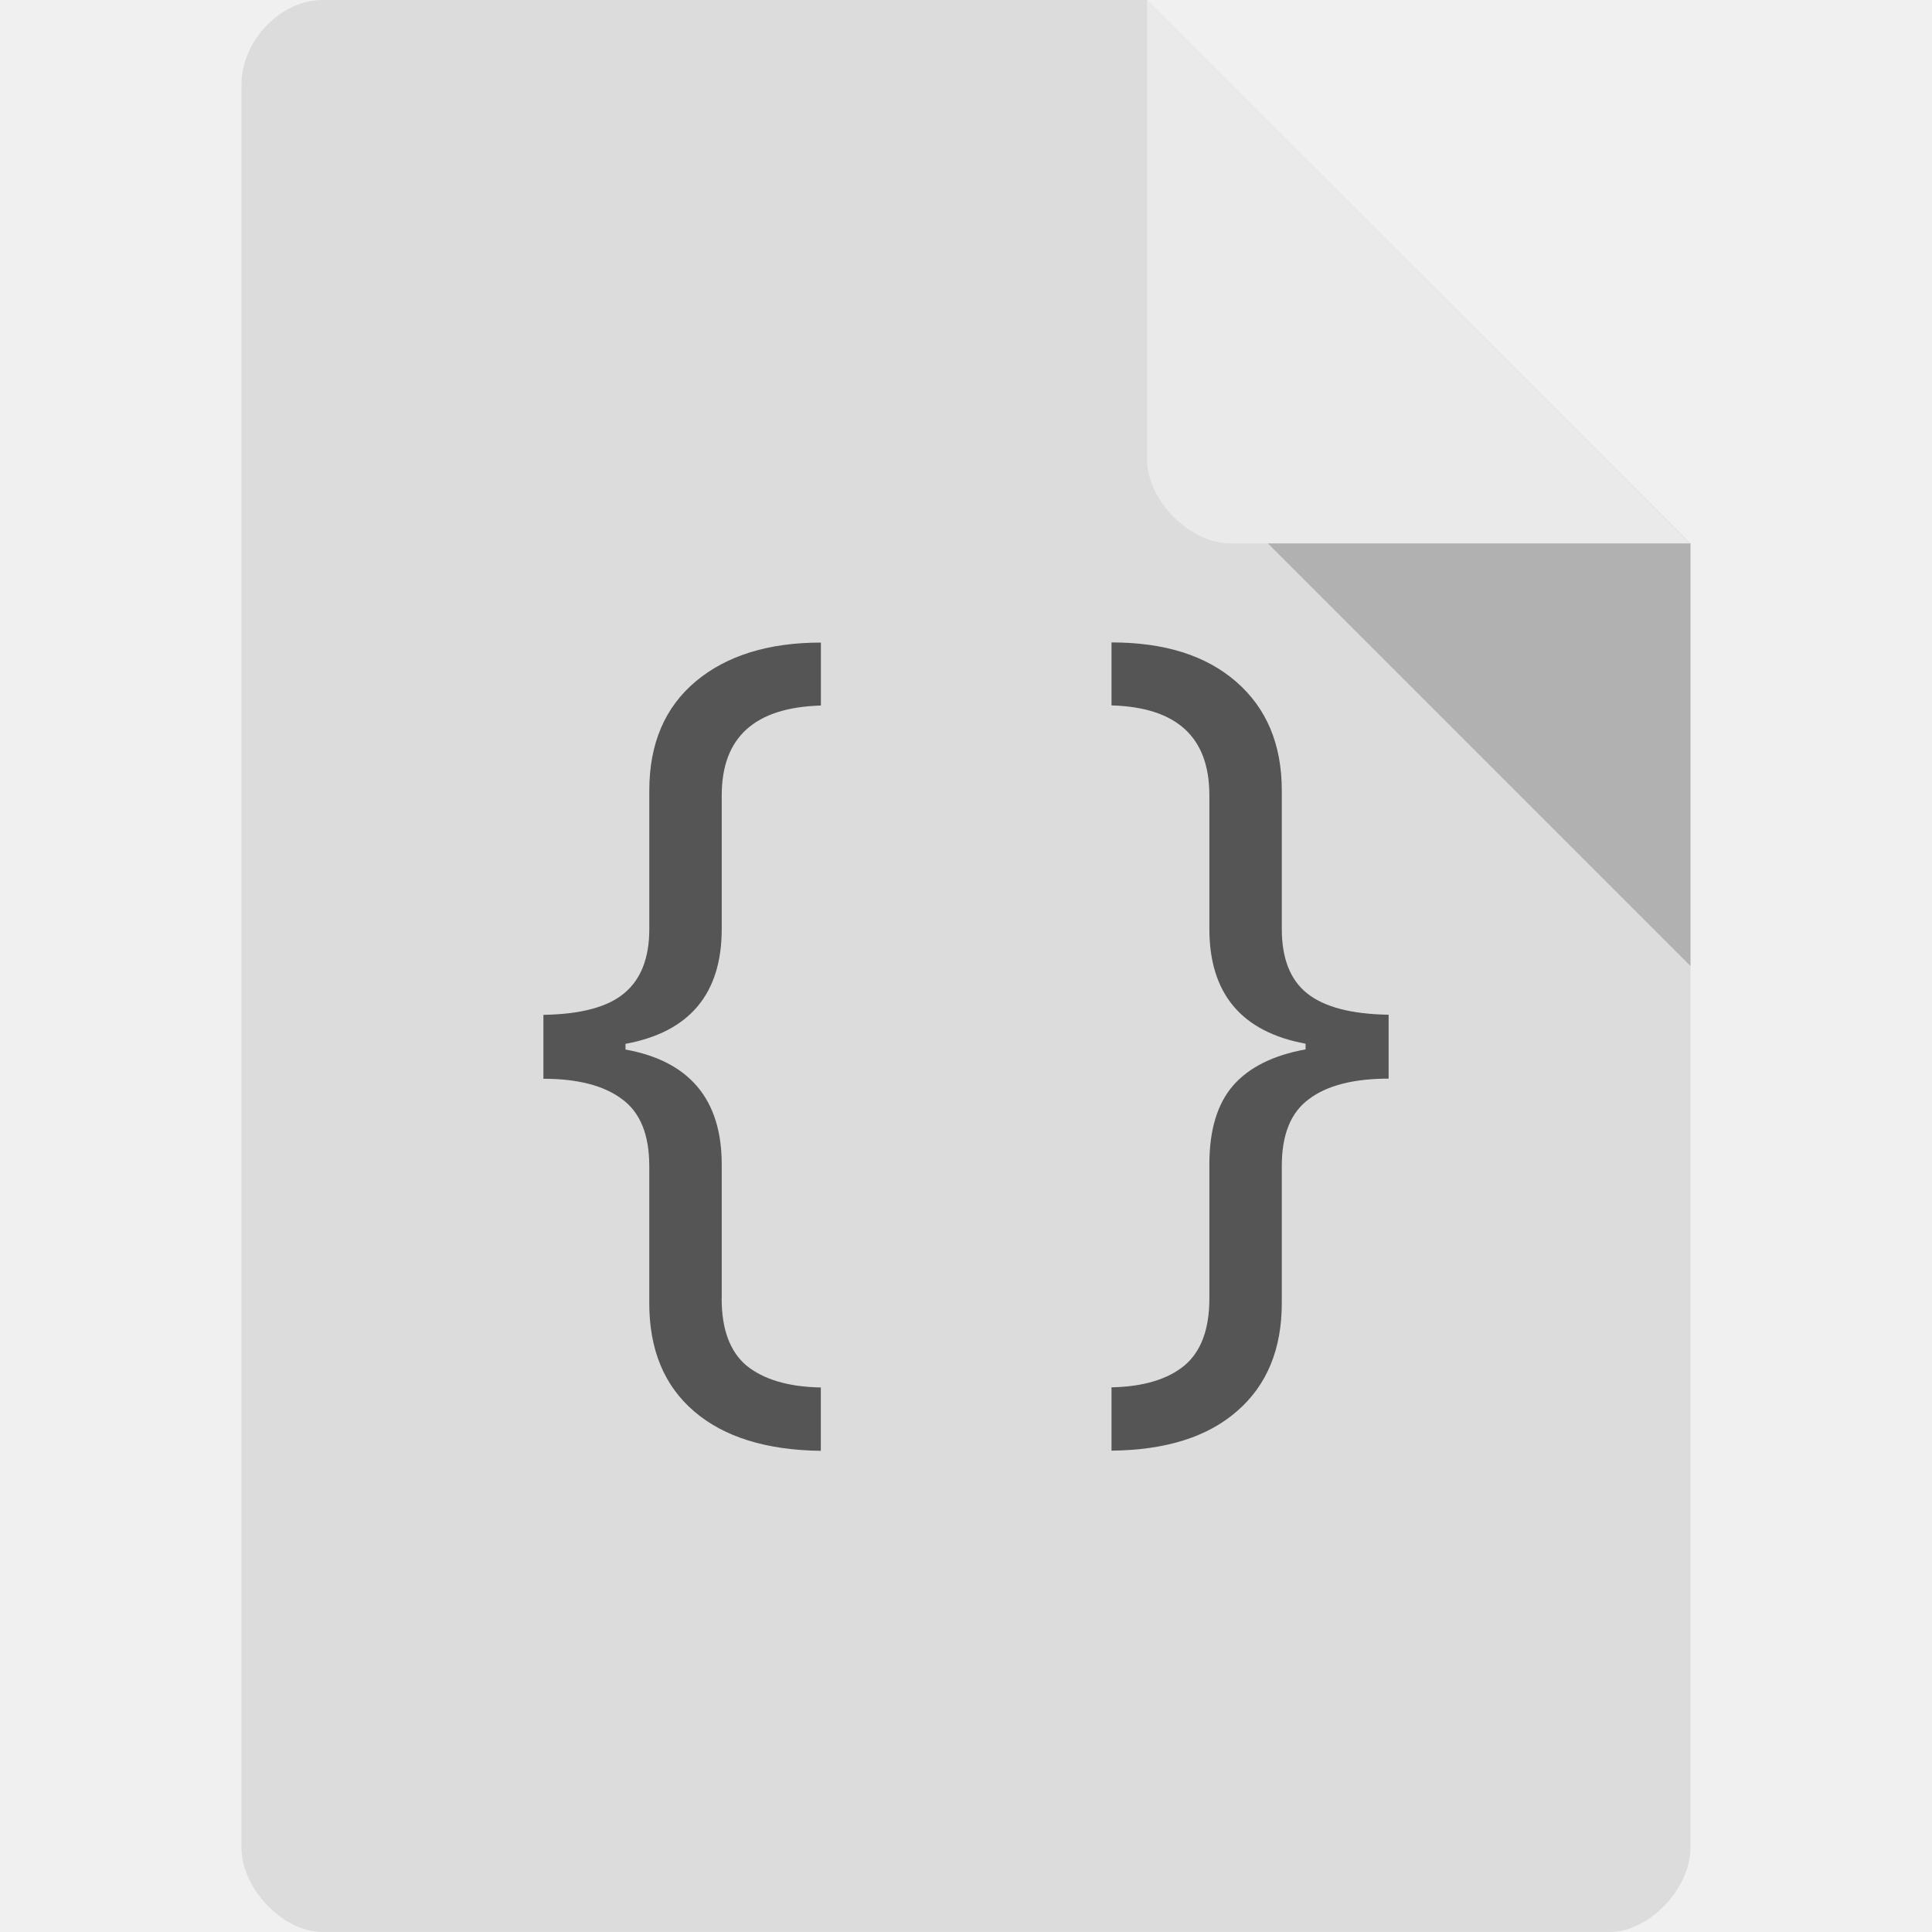
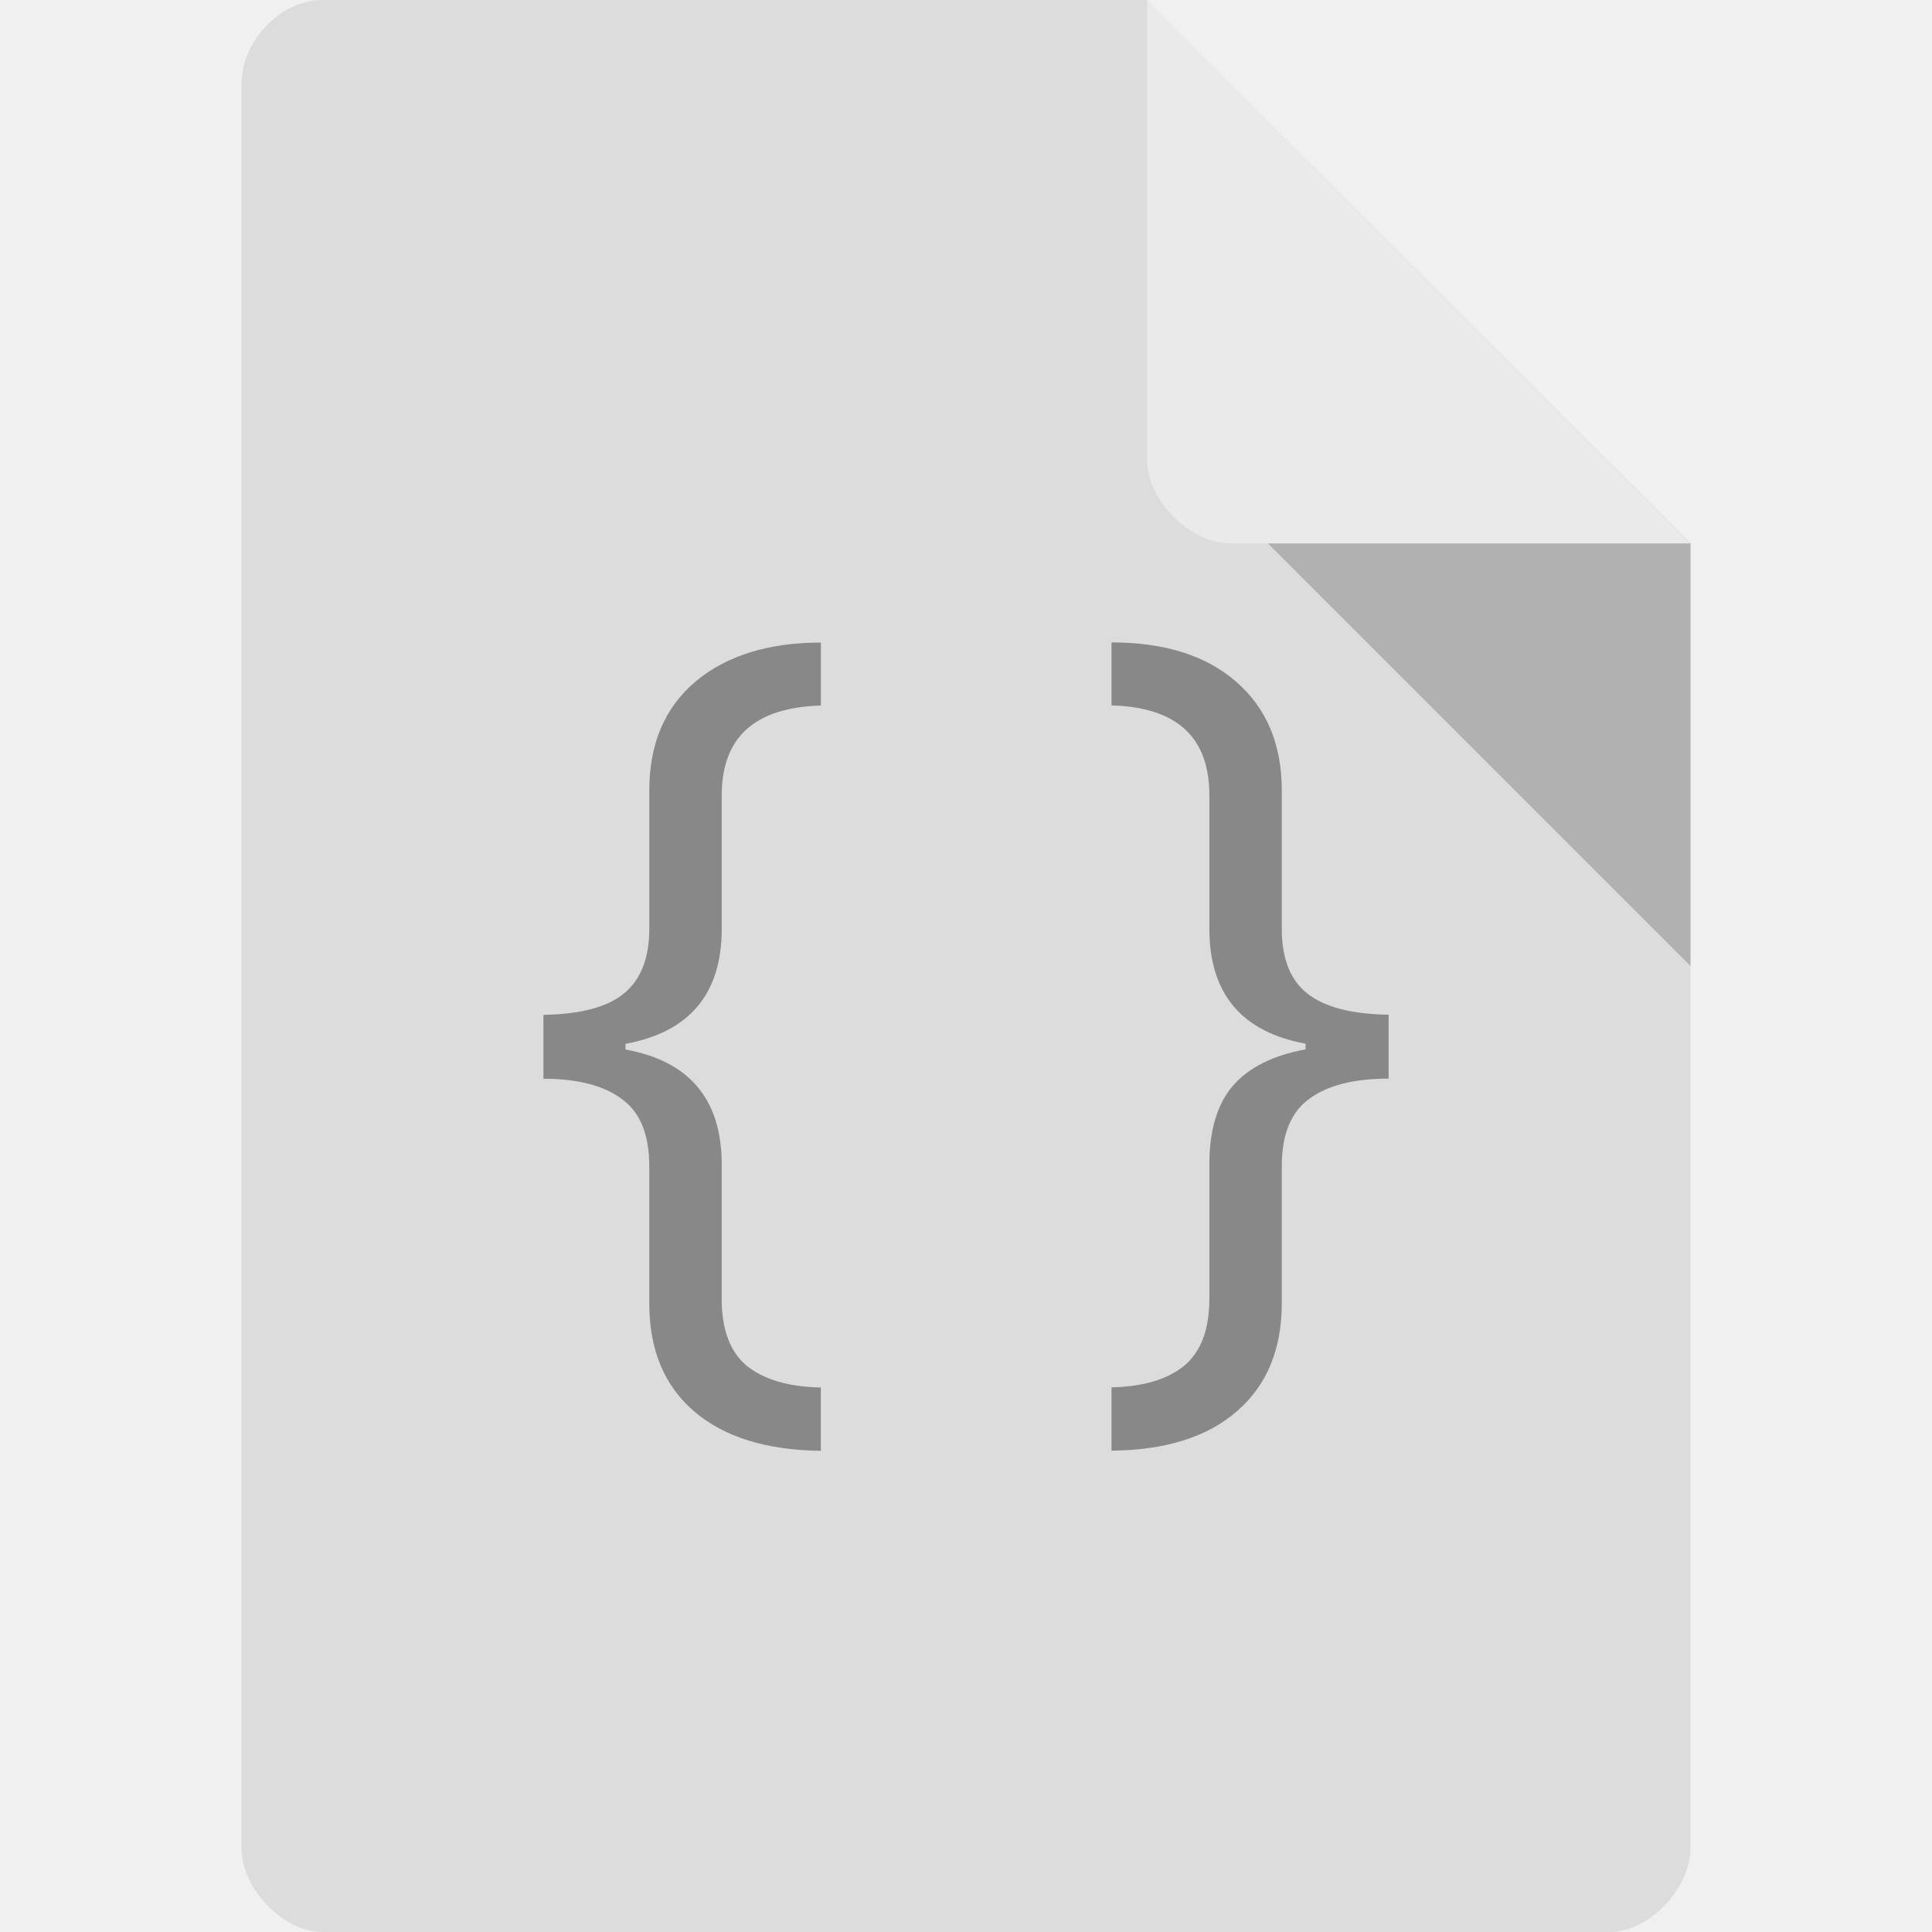
<svg xmlns="http://www.w3.org/2000/svg" viewBox="0 0 64 64">
-   <path d="m 10.672 0 c -1.375 0 -2.672 1.355 -2.672 2.789 l 0 58.42 c 0 1.355 1.375 2.789 2.672 2.789 l 42.656 0 c 1.297 0 2.672 -1.434 2.672 -2.789 l 0 -43.21 -18 -18 m -27.328 0" style="fill:#dcdcdc;fill-opacity:1;stroke:none;fill-rule:nonzero" />
-   <path d="m 42 18 14 14 0 -14 z m 0 0" style="fill:#000;fill-opacity:0.196;stroke:none;fill-rule:nonzero" />
-   <path d="m 38 0 17.984 18 -15.227 0 c -1.348 0 -2.758 -1.426 -2.758 -2.773 m 0 -15.227" style="fill:#fff;fill-opacity:0.392;stroke:none;fill-rule:nonzero" />
-   <path d="m 23.906 43.02 c 0 1.02 0.277 1.754 0.82 2.215 0.566 0.461 1.387 0.707 2.465 0.727 l 0 2.098 c -1.809 -0.02 -3.211 -0.461 -4.195 -1.305 -0.996 -0.852 -1.488 -2.047 -1.488 -3.586 l 0 -4.539 c 0 -1.039 -0.297 -1.777 -0.902 -2.219 c -0.594 -0.449 -1.469 -0.676 -2.605 -0.676 l 0 -2.117 c 1.23 -0.02 2.125 -0.254 2.676 -0.715 0.555 -0.461 0.832 -1.168 0.832 -2.129 l 0 -4.586 c 0 -1.551 0.512 -2.754 1.539 -3.617 1.023 -0.855 2.41 -1.285 4.145 -1.285 l 0 2.086 c -2.195 0.063 -3.285 1.051 -3.285 2.98 l 0 4.422 c 0 2.148 -1.066 3.414 -3.188 3.805 l 0 0.188 c 2.121 0.383 3.188 1.656 3.188 3.805 l 0 4.449" style="fill:#555;fill-opacity:1;stroke:none;fill-rule:nonzero" />
-   <path d="m 43.25 34.574 c -2.121 -0.391 -3.188 -1.656 -3.188 -3.805 l 0 -4.422 c 0 -1.93 -1.078 -2.918 -3.242 -2.98 l 0 -2.086 c 1.754 0 3.129 0.43 4.133 1.305 1 0.871 1.508 2.066 1.508 3.598 l 0 4.586 c 0 0.973 0.277 1.688 0.84 2.137 0.566 0.453 1.469 0.688 2.699 0.707 l 0 2.117 c -1.16 0 -2.043 0.227 -2.637 0.676 -0.605 0.441 -0.902 1.18 -0.902 2.219 l 0 4.539 c 0 1.527 -0.492 2.715 -1.465 3.566 -0.977 0.863 -2.359 1.305 -4.176 1.324 l 0 -2.098 c 1.055 -0.02 1.867 -0.266 2.422 -0.727 0.543 -0.461 0.82 -1.195 0.82 -2.215 l 0 -4.449 c 0 -1.137 0.266 -2.01 0.789 -2.609 0.523 -0.598 1.324 -1 2.398 -1.195 l 0 -0.188" style="fill:#555;fill-opacity:1;stroke:none;fill-rule:nonzero" />
+   <path d="m 10.672 0 c -1.375 0 -2.672 1.355 -2.672 2.789 l 0 58.42 c 0 1.355 1.375 2.789 2.672 2.789 l 42.656 0 c 1.297 0 2.672 -1.434 2.672 -2.789 l 0 -43.21 -18 -18 m -27.328 0" style="fill:#dcdcdc;fill-opacity:1" />
+   <path d="m 42 18 14 14 0 -14 z m 0 0" style="fill:#000;fill-opacity:0.196" />
+   <path d="m 38 0 17.984 18 -15.227 0 c -1.348 0 -2.758 -1.426 -2.758 -2.773 m 0 -15.227" style="fill:#fff;fill-opacity:0.392" />
+   <path d="m 23.906 43.02 c 0 1.02 0.277 1.754 0.82 2.215 0.566 0.461 1.387 0.707 2.465 0.727 l 0 2.098 c -1.809 -0.02 -3.211 -0.461 -4.195 -1.305 -0.996 -0.852 -1.488 -2.047 -1.488 -3.586 l 0 -4.539 c 0 -1.039 -0.297 -1.777 -0.902 -2.219 c -0.594 -0.449 -1.469 -0.676 -2.605 -0.676 l 0 -2.117 c 1.23 -0.02 2.125 -0.254 2.676 -0.715 0.555 -0.461 0.832 -1.168 0.832 -2.129 l 0 -4.586 c 0 -1.551 0.512 -2.754 1.539 -3.617 1.023 -0.855 2.41 -1.285 4.145 -1.285 l 0 2.086 c -2.195 0.063 -3.285 1.051 -3.285 2.98 l 0 4.422 c 0 2.148 -1.066 3.414 -3.188 3.805 l 0 0.188 c 2.121 0.383 3.188 1.656 3.188 3.805 l 0 4.449" style="fill:#888;fill-opacity:1" />
+   <path d="m 43.25 34.574 c -2.121 -0.391 -3.188 -1.656 -3.188 -3.805 l 0 -4.422 c 0 -1.93 -1.078 -2.918 -3.242 -2.98 l 0 -2.086 c 1.754 0 3.129 0.43 4.133 1.305 1 0.871 1.508 2.066 1.508 3.598 l 0 4.586 c 0 0.973 0.277 1.688 0.84 2.137 0.566 0.453 1.469 0.688 2.699 0.707 l 0 2.117 c -1.16 0 -2.043 0.227 -2.637 0.676 -0.605 0.441 -0.902 1.18 -0.902 2.219 l 0 4.539 c 0 1.527 -0.492 2.715 -1.465 3.566 -0.977 0.863 -2.359 1.305 -4.176 1.324 l 0 -2.098 c 1.055 -0.02 1.867 -0.266 2.422 -0.727 0.543 -0.461 0.82 -1.195 0.82 -2.215 l 0 -4.449 c 0 -1.137 0.266 -2.01 0.789 -2.609 0.523 -0.598 1.324 -1 2.398 -1.195 l 0 -0.188" style="fill:#888;fill-opacity:1" />
</svg>
